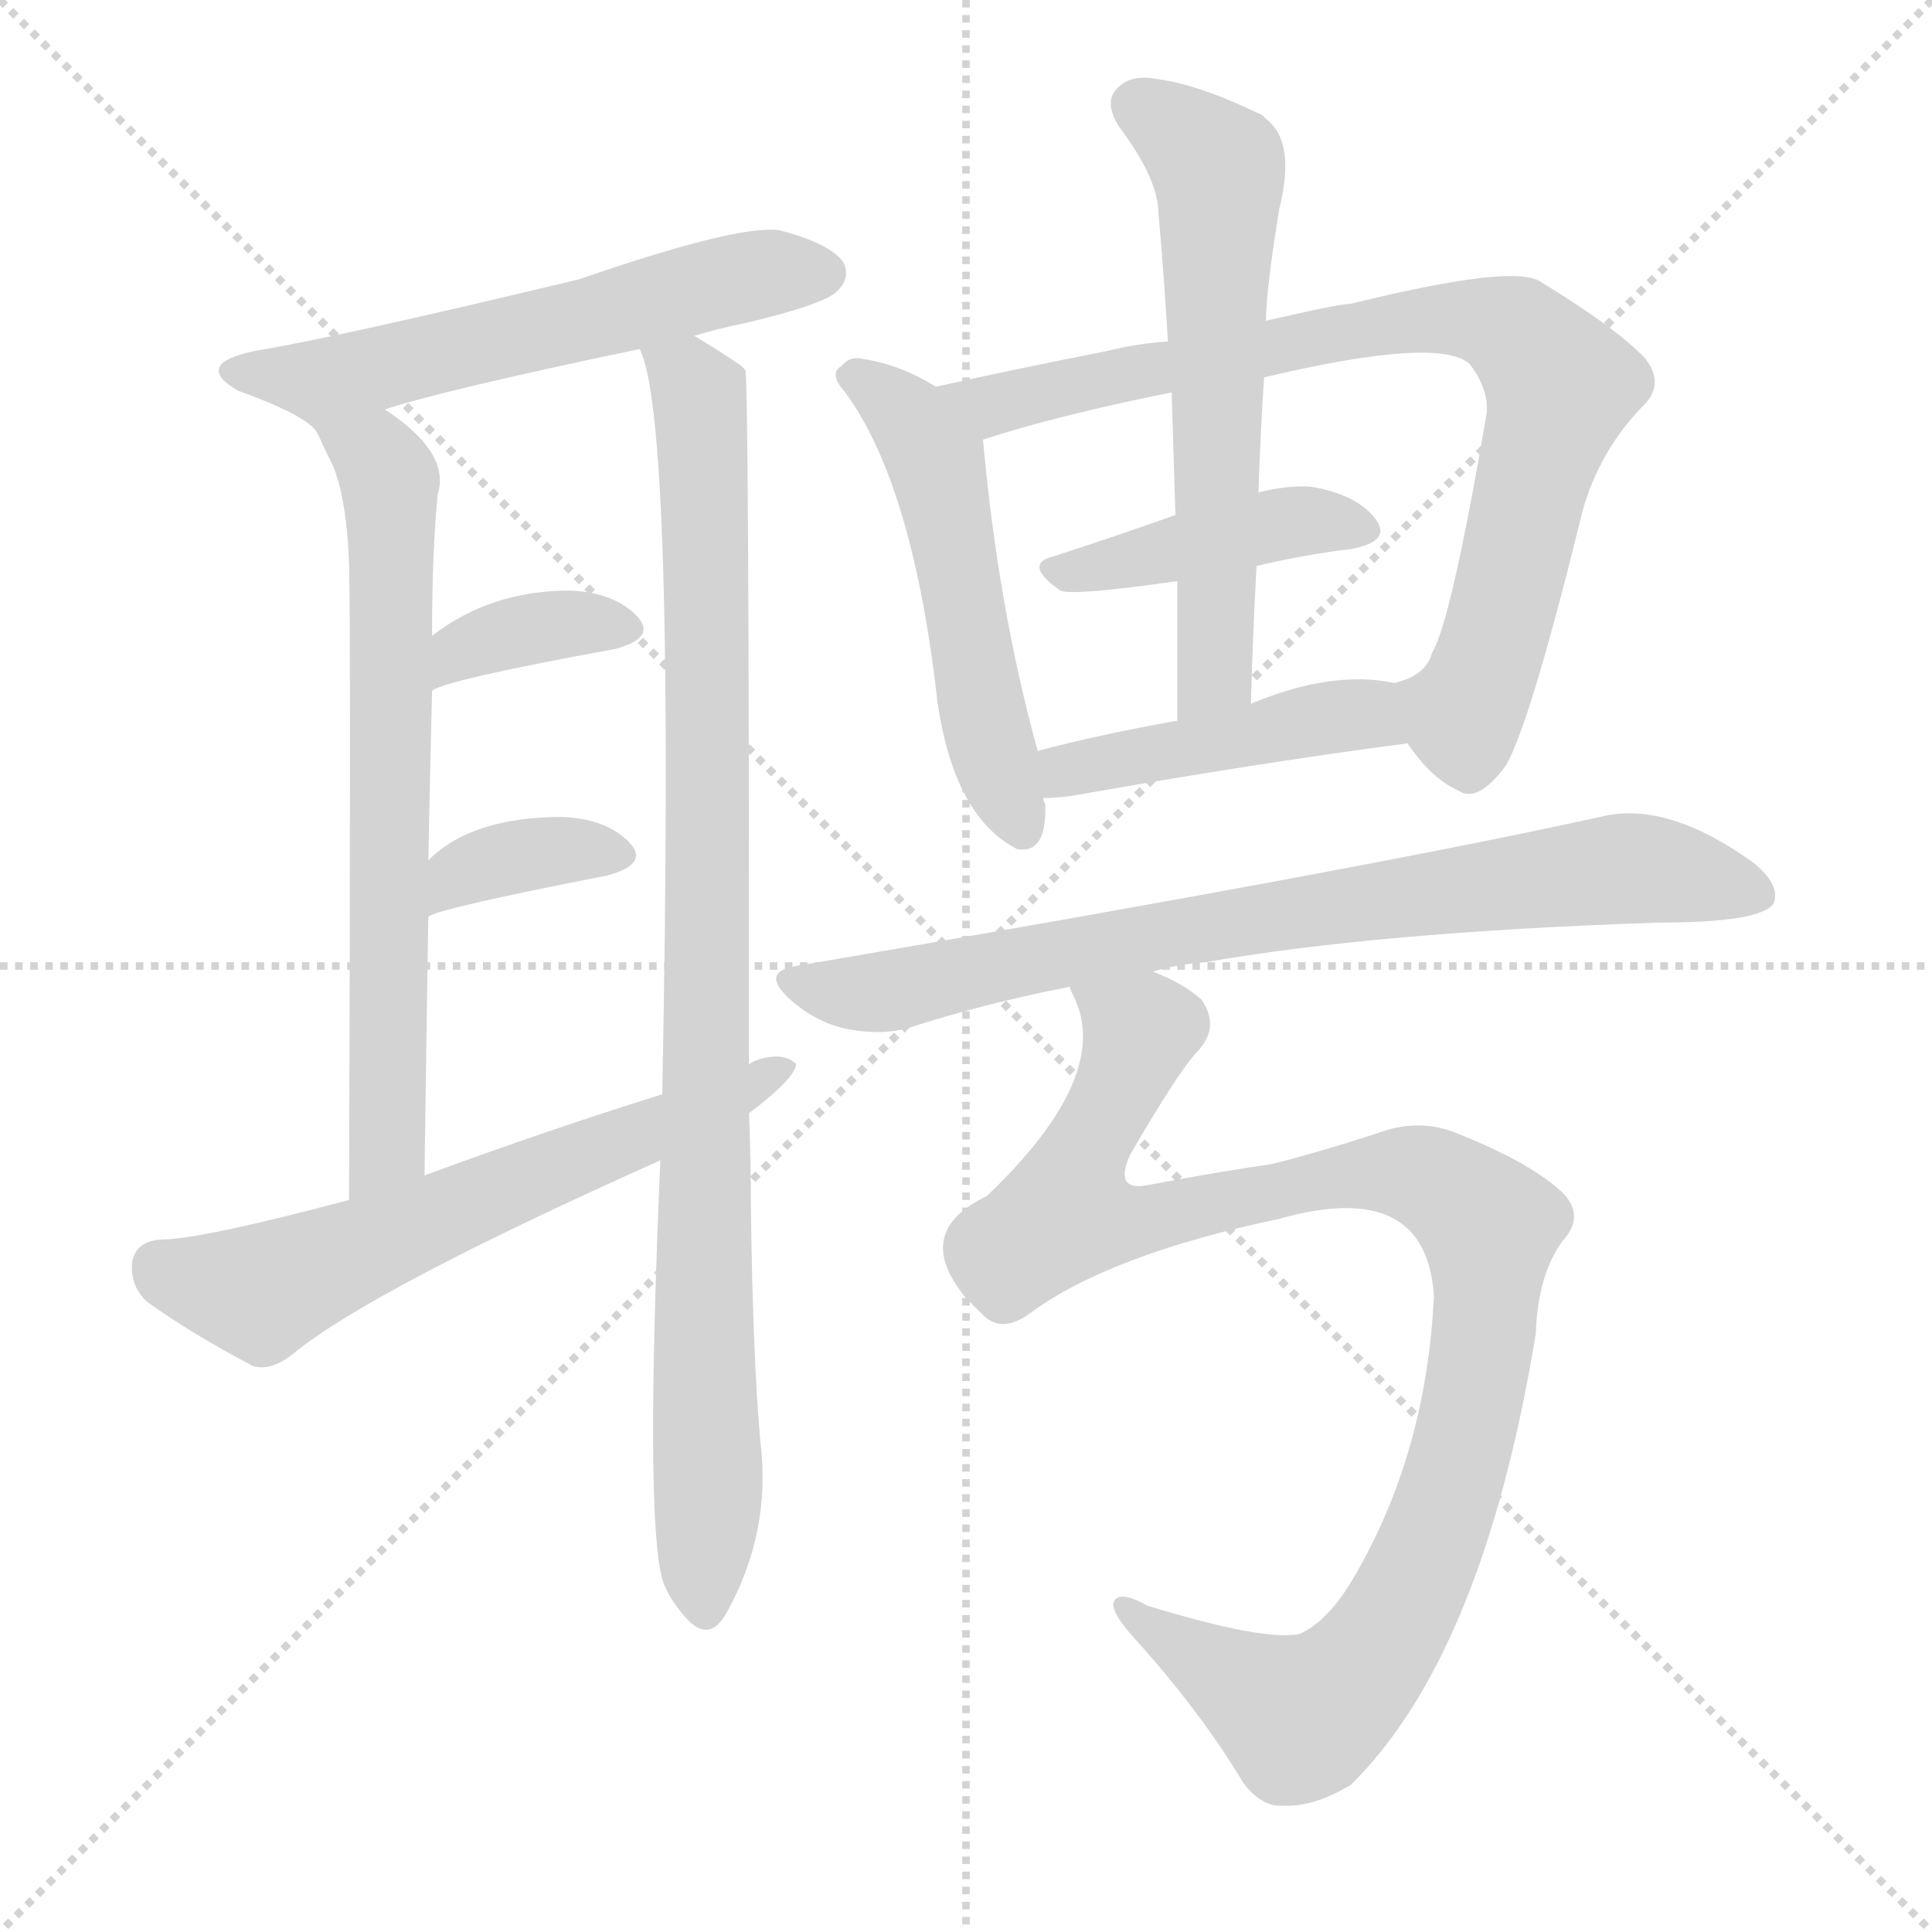
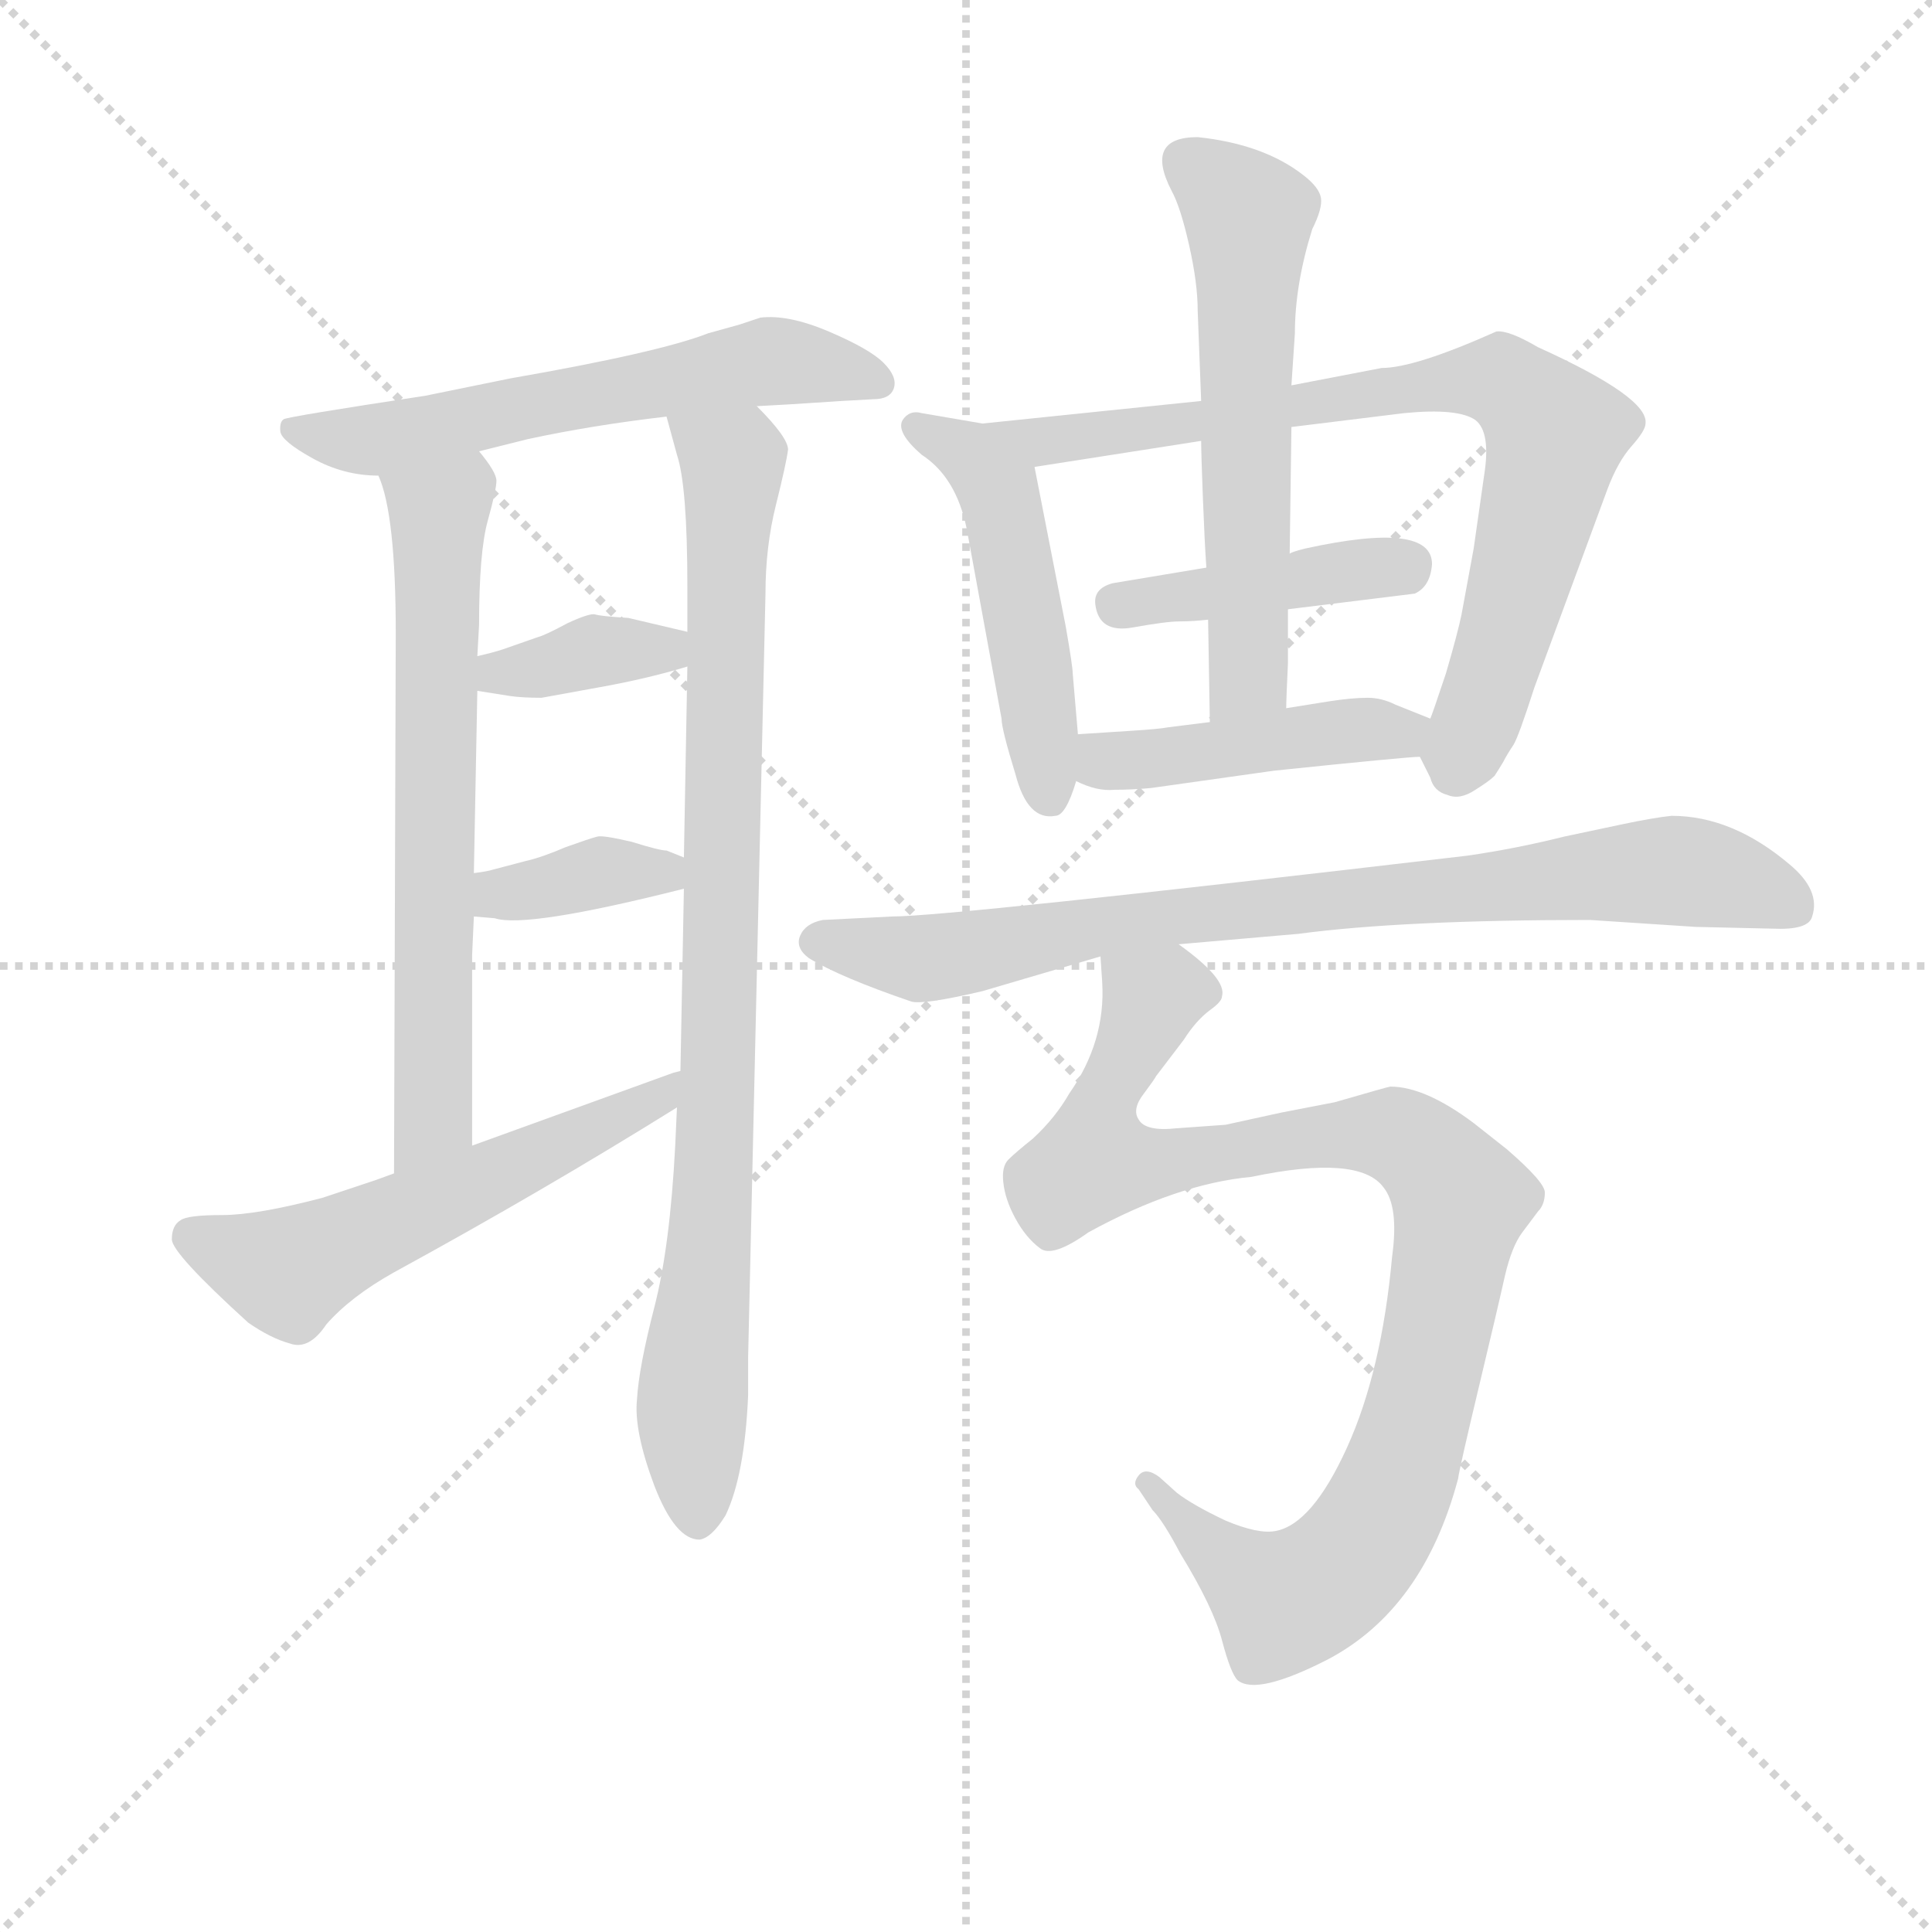
<svg xmlns="http://www.w3.org/2000/svg" version="1.1" viewBox="0 0 1024 1024">
  <g stroke="lightgray" stroke-dasharray="1,1" stroke-width="1" transform="scale(4, 4)">
    <line x1="0" y1="0" x2="256" y2="256" />
    <line x1="256" y1="0" x2="0" y2="256" />
    <line x1="128" y1="0" x2="128" y2="256" />
    <line x1="0" y1="128" x2="256" y2="128" />
  </g>
-   <g transform="scale(1, -1) translate(0, -900)">
+   <g transform="scale(0.92, -0.92) translate(60, -830)">
    <style type="text/css">
      
        @keyframes keyframes0 {
          from {
            stroke: blue;
-             stroke-dashoffset: 572;
+             stroke-dashoffset: 601;
+             stroke-width: 128;
+           }
+           66% {
+             animation-timing-function: step-end;
+             stroke: blue;
+             stroke-dashoffset: 0;
+             stroke-width: 128;
+           }
+           to {
+             stroke: black;
+             stroke-width: 1024;
+           }
+         }
+         #make-me-a-hanzi-animation-0 {
+           animation: keyframes0 0.739s both;
+           animation-delay: 0s;
+           animation-timing-function: linear;
+         }
+       
+         @keyframes keyframes1 {
+           from {
+             stroke: blue;
+             stroke-dashoffset: 666;
+             stroke-width: 128;
+           }
+           68% {
+             animation-timing-function: step-end;
+             stroke: blue;
+             stroke-dashoffset: 0;
+             stroke-width: 128;
+           }
+           to {
+             stroke: black;
+             stroke-width: 1024;
+           }
+         }
+         #make-me-a-hanzi-animation-1 {
+           animation: keyframes1 0.792s both;
+           animation-delay: 0.739s;
+           animation-timing-function: linear;
+         }
+       
+         @keyframes keyframes2 {
+           from {
+             stroke: blue;
+             stroke-dashoffset: 905;
+             stroke-width: 128;
+           }
+           75% {
+             animation-timing-function: step-end;
+             stroke: blue;
+             stroke-dashoffset: 0;
+             stroke-width: 128;
+           }
+           to {
+             stroke: black;
+             stroke-width: 1024;
+           }
+         }
+         #make-me-a-hanzi-animation-2 {
+           animation: keyframes2 0.986s both;
+           animation-delay: 1.531s;
+           animation-timing-function: linear;
+         }
+       
+         @keyframes keyframes3 {
+           from {
+             stroke: blue;
+             stroke-dashoffset: 368;
+             stroke-width: 128;
+           }
+           55% {
+             animation-timing-function: step-end;
+             stroke: blue;
+             stroke-dashoffset: 0;
+             stroke-width: 128;
+           }
+           to {
+             stroke: black;
+             stroke-width: 1024;
+           }
+         }
+         #make-me-a-hanzi-animation-3 {
+           animation: keyframes3 0.549s both;
+           animation-delay: 2.518s;
+           animation-timing-function: linear;
+         }
+       
+         @keyframes keyframes4 {
+           from {
+             stroke: blue;
+             stroke-dashoffset: 369;
+             stroke-width: 128;
+           }
+           55% {
+             animation-timing-function: step-end;
+             stroke: blue;
+             stroke-dashoffset: 0;
+             stroke-width: 128;
+           }
+           to {
+             stroke: black;
+             stroke-width: 1024;
+           }
+         }
+         #make-me-a-hanzi-animation-4 {
+           animation: keyframes4 0.55s both;
+           animation-delay: 3.067s;
+           animation-timing-function: linear;
+         }
+       
+         @keyframes keyframes5 {
+           from {
+             stroke: blue;
+             stroke-dashoffset: 566;
            stroke-width: 128;
          }
          65% {
            animation-timing-function: step-end;
            stroke: blue;
            stroke-dashoffset: 0;
            stroke-width: 128;
          }
          to {
            stroke: black;
            stroke-width: 1024;
          }
        }
-         #make-me-a-hanzi-animation-0 {
-           animation: keyframes0 0.715s both;
-           animation-delay: 0s;
-           animation-timing-function: linear;
-         }
-       
-         @keyframes keyframes1 {
-           from {
-             stroke: blue;
-             stroke-dashoffset: 672;
-             stroke-width: 128;
-           }
-           69% {
-             animation-timing-function: step-end;
-             stroke: blue;
-             stroke-dashoffset: 0;
-             stroke-width: 128;
-           }
-           to {
-             stroke: black;
-             stroke-width: 1024;
-           }
-         }
-         #make-me-a-hanzi-animation-1 {
-           animation: keyframes1 0.797s both;
-           animation-delay: 0.715s;
-           animation-timing-function: linear;
-         }
-       
-         @keyframes keyframes2 {
-           from {
-             stroke: blue;
-             stroke-dashoffset: 934;
-             stroke-width: 128;
-           }
-           75% {
-             animation-timing-function: step-end;
-             stroke: blue;
-             stroke-dashoffset: 0;
-             stroke-width: 128;
-           }
-           to {
-             stroke: black;
-             stroke-width: 1024;
-           }
-         }
-         #make-me-a-hanzi-animation-2 {
-           animation: keyframes2 1.01s both;
-           animation-delay: 1.512s;
-           animation-timing-function: linear;
-         }
-       
-         @keyframes keyframes3 {
-           from {
-             stroke: blue;
-             stroke-dashoffset: 358;
-             stroke-width: 128;
-           }
-           54% {
-             animation-timing-function: step-end;
-             stroke: blue;
-             stroke-dashoffset: 0;
-             stroke-width: 128;
-           }
-           to {
-             stroke: black;
-             stroke-width: 1024;
-           }
-         }
-         #make-me-a-hanzi-animation-3 {
-           animation: keyframes3 0.541s both;
-           animation-delay: 2.522s;
-           animation-timing-function: linear;
-         }
-       
-         @keyframes keyframes4 {
-           from {
-             stroke: blue;
-             stroke-dashoffset: 359;
-             stroke-width: 128;
-           }
-           54% {
-             animation-timing-function: step-end;
-             stroke: blue;
-             stroke-dashoffset: 0;
-             stroke-width: 128;
-           }
-           to {
-             stroke: black;
-             stroke-width: 1024;
-           }
-         }
-         #make-me-a-hanzi-animation-4 {
-           animation: keyframes4 0.542s both;
-           animation-delay: 3.064s;
-           animation-timing-function: linear;
-         }
-       
-         @keyframes keyframes5 {
-           from {
-             stroke: blue;
-             stroke-dashoffset: 616;
-             stroke-width: 128;
-           }
-           67% {
-             animation-timing-function: step-end;
-             stroke: blue;
-             stroke-dashoffset: 0;
-             stroke-width: 128;
-           }
-           to {
-             stroke: black;
-             stroke-width: 1024;
-           }
-         }
        #make-me-a-hanzi-animation-5 {
-           animation: keyframes5 0.751s both;
-           animation-delay: 3.606s;
+           animation: keyframes5 0.711s both;
+           animation-delay: 3.617s;
          animation-timing-function: linear;
        }
      
        @keyframes keyframes6 {
          from {
            stroke: blue;
-             stroke-dashoffset: 516;
-             stroke-width: 128;
-           }
-           63% {
+             stroke-dashoffset: 497;
+             stroke-width: 128;
+           }
+           62% {
            animation-timing-function: step-end;
            stroke: blue;
            stroke-dashoffset: 0;
            stroke-width: 128;
          }
          to {
            stroke: black;
            stroke-width: 1024;
          }
        }
        #make-me-a-hanzi-animation-6 {
-           animation: keyframes6 0.67s both;
-           animation-delay: 4.357s;
+           animation: keyframes6 0.654s both;
+           animation-delay: 4.328s;
          animation-timing-function: linear;
        }
      
        @keyframes keyframes7 {
          from {
            stroke: blue;
-             stroke-dashoffset: 809;
+             stroke-dashoffset: 799;
            stroke-width: 128;
          }
          72% {
            animation-timing-function: step-end;
            stroke: blue;
            stroke-dashoffset: 0;
            stroke-width: 128;
          }
          to {
            stroke: black;
            stroke-width: 1024;
          }
        }
        #make-me-a-hanzi-animation-7 {
-           animation: keyframes7 0.908s both;
-           animation-delay: 5.027s;
+           animation: keyframes7 0.9s both;
+           animation-delay: 4.982s;
          animation-timing-function: linear;
        }
      
        @keyframes keyframes8 {
          from {
            stroke: blue;
-             stroke-dashoffset: 419;
+             stroke-dashoffset: 425;
            stroke-width: 128;
          }
          58% {
            animation-timing-function: step-end;
            stroke: blue;
            stroke-dashoffset: 0;
            stroke-width: 128;
          }
          to {
            stroke: black;
            stroke-width: 1024;
          }
        }
        #make-me-a-hanzi-animation-8 {
-           animation: keyframes8 0.591s both;
-           animation-delay: 5.936s;
+           animation: keyframes8 0.596s both;
+           animation-delay: 5.883s;
          animation-timing-function: linear;
        }
      
        @keyframes keyframes9 {
          from {
            stroke: blue;
-             stroke-dashoffset: 599;
+             stroke-dashoffset: 592;
            stroke-width: 128;
          }
          66% {
            animation-timing-function: step-end;
            stroke: blue;
            stroke-dashoffset: 0;
            stroke-width: 128;
          }
          to {
            stroke: black;
            stroke-width: 1024;
          }
        }
        #make-me-a-hanzi-animation-9 {
-           animation: keyframes9 0.737s both;
-           animation-delay: 6.527s;
+           animation: keyframes9 0.732s both;
+           animation-delay: 6.479s;
          animation-timing-function: linear;
        }
      
        @keyframes keyframes10 {
          from {
            stroke: blue;
-             stroke-dashoffset: 446;
+             stroke-dashoffset: 449;
            stroke-width: 128;
          }
          59% {
            animation-timing-function: step-end;
            stroke: blue;
            stroke-dashoffset: 0;
            stroke-width: 128;
          }
          to {
            stroke: black;
            stroke-width: 1024;
          }
        }
        #make-me-a-hanzi-animation-10 {
-           animation: keyframes10 0.613s both;
-           animation-delay: 7.264s;
+           animation: keyframes10 0.615s both;
+           animation-delay: 7.21s;
          animation-timing-function: linear;
        }
      
        @keyframes keyframes11 {
          from {
            stroke: blue;
-             stroke-dashoffset: 775;
-             stroke-width: 128;
-           }
-           72% {
+             stroke-dashoffset: 824;
+             stroke-width: 128;
+           }
+           73% {
            animation-timing-function: step-end;
            stroke: blue;
            stroke-dashoffset: 0;
            stroke-width: 128;
          }
          to {
            stroke: black;
            stroke-width: 1024;
          }
        }
        #make-me-a-hanzi-animation-11 {
-           animation: keyframes11 0.881s both;
-           animation-delay: 7.877s;
+           animation: keyframes11 0.921s both;
+           animation-delay: 7.826s;
          animation-timing-function: linear;
        }
      
        @keyframes keyframes12 {
          from {
            stroke: blue;
-             stroke-dashoffset: 1033;
-             stroke-width: 128;
-           }
-           77% {
+             stroke-dashoffset: 983;
+             stroke-width: 128;
+           }
+           76% {
            animation-timing-function: step-end;
            stroke: blue;
            stroke-dashoffset: 0;
            stroke-width: 128;
          }
          to {
            stroke: black;
            stroke-width: 1024;
          }
        }
        #make-me-a-hanzi-animation-12 {
-           animation: keyframes12 1.091s both;
-           animation-delay: 8.758s;
+           animation: keyframes12 1.05s both;
+           animation-delay: 8.746s;
          animation-timing-function: linear;
        }
      
    </style>
-     <path d="M 368 722 Q 381 726 396 729 Q 438 739 444 746 Q 451 753 447 761 Q 440 771 413 778 Q 391 781 307 752 Q 178 721 135 714 Q 102 707 126 693 Q 162 680 168 671 C 169 670 175 674 204 683 Q 234 693 339 715 L 368 722 Z" fill="lightgray" />
-     <path d="M 185 601 Q 186 565 185 264 C 185 234 225 247 225 277 Q 226 350 227 414 L 227 444 Q 228 492 229 534 L 229 563 Q 229 608 232 638 Q 239 660 204 683 C 180 701 155 698 168 671 Q 172 662 177 652 Q 184 633 185 601 Z" fill="lightgray" />
-     <path d="M 350 285 Q 341 78 353 58 Q 356 51 364 42 Q 376 29 385 45 Q 409 88 403 136 Q 399 181 398 260 Q 398 285 397 310 L 397 336 Q 397 702 395 704 Q 394 705 393 706 Q 383 713 368 722 C 343 738 331 744 339 715 Q 358 679 351 320 L 350 285 Z" fill="lightgray" />
-     <path d="M 229 534 Q 238 540 326 556 Q 348 562 338 573 Q 326 586 302 587 Q 260 587 229 563 C 205 545 202 521 229 534 Z" fill="lightgray" />
-     <path d="M 227 414 Q 230 418 322 436 Q 344 442 334 453 Q 322 466 298 467 Q 250 467 227 444 C 205 424 200 401 227 414 Z" fill="lightgray" />
-     <path d="M 185 264 Q 106 243 85 243 Q 72 242 70 231 Q 69 218 78 210 Q 100 194 134 176 Q 144 173 156 183 Q 198 217 350 285 L 397 310 Q 421 328 422 336 Q 416 342 404 339 Q 400 338 397 336 L 351 320 Q 290 301 225 277 L 185 264 Z" fill="lightgray" />
-     <path d="M 496 695 Q 477 707 456 710 Q 450 711 446 706 Q 439 702 448 692 Q 484 643 497 527 Q 506 467 539 450 Q 555 447 554 474 Q 553 475 553 477 L 550 502 Q 529 578 521 667 C 520 681 520 681 496 695 Z" fill="lightgray" />
-     <path d="M 798 494 Q 811 516 839 630 Q 848 661 870 684 Q 883 696 872 710 Q 857 726 816 751 Q 801 760 716 739 Q 710 739 671 730 L 619 719 Q 603 718 587 714 Q 536 704 496 695 C 467 689 492 658 521 667 Q 561 680 621 692 L 670 700 Q 763 722 779 707 Q 789 694 788 681 Q 769 570 759 554 Q 756 542 739 538 C 726 531 727 529 746 506 Q 759 487 773 481 Q 783 474 798 494 Z" fill="lightgray" />
-     <path d="M 666 600 Q 691 606 716 609 Q 738 613 729 625 Q 719 638 695 642 Q 683 643 667 639 L 623 627 Q 589 615 558 605 Q 542 601 562 587 Q 568 584 624 592 L 666 600 Z" fill="lightgray" />
-     <path d="M 671 730 Q 671 746 678 789 Q 687 825 671 837 Q 670 838 669 839 Q 636 855 614 858 Q 599 861 592 853 Q 585 846 593 833 Q 614 805 614 787 Q 617 754 619 719 L 621 692 Q 622 661 623 627 L 624 592 Q 624 558 624 518 C 624 488 662 497 663 527 Q 664 564 666 600 L 667 639 Q 668 670 670 700 L 671 730 Z" fill="lightgray" />
-     <path d="M 553 477 Q 559 477 567 478 Q 669 496 746 506 C 776 510 769 533 739 538 Q 706 545 663 527 L 624 518 Q 584 511 550 502 C 521 494 523 476 553 477 Z" fill="lightgray" />
-     <path d="M 639 390 Q 730 406 879 411 Q 933 411 940 421 Q 944 431 929 443 Q 883 476 848 467 Q 721 439 422 388 Q 403 385 418 371 Q 431 359 447 355 Q 466 351 481 355 Q 521 368 567 377 L 611 385 Q 624 389 639 390 Z" fill="lightgray" />
-     <path d="M 567 377 Q 567 376 569 372 Q 590 330 523 266 Q 483 247 512 212 Q 515 209 521 203 Q 531 193 546 204 Q 588 235 678 254 Q 756 276 760 213 Q 756 129 717 63 Q 704 41 689 34 Q 670 30 608 49 Q 592 58 590 50 Q 590 44 601 32 Q 637 -8 659 -45 Q 669 -58 680 -57 Q 696 -58 716 -46 Q 786 23 814 193 Q 815 224 828 242 Q 840 255 829 267 Q 813 283 773 299 Q 752 308 729 299 Q 698 289 674 283 Q 646 279 609 272 Q 590 268 599 288 Q 624 331 634 342 Q 647 355 637 370 Q 627 379 611 385 C 585 399 559 406 567 377 Z" fill="lightgray" />
+     <path d="M 216 570 L 244 577 Q 281 585 324 590 L 376 596 L 394 597 L 425 599 L 443 600 Q 453 600 455 606.5 Q 457 613 449 621 Q 441 629 417.5 639 Q 394 649 378 647 L 366 643 L 348 638 Q 320 627 234 612 L 185 602 Q 106 590 103.5 588.5 Q 101 587 101.5 581.5 Q 102 576 120 566 Q 138 556 158 556 L 216 570 Z" fill="lightgray" />
+     <path d="M 212 170 L 212 280 L 213 302 L 213 327 L 215 432 L 215 452 L 216 470 Q 216 512 221 530 Q 226 548 226 553 Q 226 558 216 570 C 198 594 149 585 158 556 Q 168 534 168 465 L 167 154 C 167 124 212 140 212 170 Z" fill="lightgray" />
+     <path d="M 334 318 L 332 213 L 330 192 L 329 170 Q 326 112 317 77 Q 308 42 307 24 Q 305 6 317 -26 Q 329 -57 343 -57 Q 350 -56 358 -43 Q 369 -20 371 26 L 371 48 L 381 488 Q 381 515 387 539 Q 393 563 394 571 Q 394 578 376 596 C 356 619 316 619 324 590 L 330 568 Q 336 550 336 492 L 336 466 L 336 446 L 334 336 L 334 318 Z" fill="lightgray" />
+     <path d="M 215 432 L 234 429 Q 241 428 252 428 L 285 434 Q 313 439 336 446 C 365 455 365 459 336 466 L 302 474 Q 286 475 283 476 Q 280 477 267 471 Q 254 464 250 463 L 230 456 Q 224 454 215 452 C 186 445 185 437 215 432 Z" fill="lightgray" />
+     <path d="M 213 302 L 225 301 Q 243 295 334 318 C 362 325 362 325 334 336 L 324 340 Q 320 340 304 345 Q 287 349 284 348 Q 280 347 266 342 Q 252 336 243 334 L 224 329 Q 221 328 213 327 C 183 323 183 304 213 302 Z" fill="lightgray" />
+     <path d="M 332 213 L 328 212 L 212 170 L 167 154 L 156 150 L 126 140 Q 88 130 68 130 Q 48 130 44 127 Q 39 124 39 116 Q 39 108 83 68 Q 96 59 107 56 Q 118 52 128 67 Q 142 83 167 97 Q 253 144 330 192 C 355 208 361 222 332 213 Z" fill="lightgray" />
+     <path d="M 561 407 L 558 442 Q 558 446 554 469 L 536 561 C 532 582 532 582 506 586 L 471 592 Q 464 594 460 588 Q 456 581 471 568 Q 491 555 497 525 L 517 416 Q 517 410 525 384 Q 532 357 548 360 Q 554 360 560 380 L 561 407 Z" fill="lightgray" />
+     <path d="M 789 514 L 782 476 Q 780 466 773 442 Q 765 418 764 416 C 757 396 757 396 758 394 L 764 382 Q 766 374 774 372 Q 781 369 790 375 Q 798 380 801 383 Q 803 386 806 391 Q 808 395 812 401 Q 815 406 824 434 L 866 548 Q 872 564 880 573 Q 888 582 888 586 Q 890 601 826 630 Q 809 640 802 639 Q 755 618 736 618 L 684 608 L 632 599 L 506 586 C 476 583 506 556 536 561 L 632 576 L 684 584 L 749 592 Q 780 595 790 588 Q 799 581 795 556 L 789 514 Z" fill="lightgray" />
+     <path d="M 682 479 L 755 488 Q 764 492 765 505 Q 765 530 692 514 Q 684 512 683 511 L 635 503 L 581 494 Q 570 491 571 482 Q 573 465 592.5 468.5 Q 612 472 619.5 472 Q 627 472 636 473 L 682 479 Z" fill="lightgray" />
+     <path d="M 681 422 Q 681 427 682 448 Q 682 468 682 479 L 683 511 L 684 584 L 684 608 L 686 638 Q 686 666 696 698 Q 702 710 701 716 Q 700 722 691 729 Q 668 747 630 751 Q 599 751 615 720 Q 620 711 625 689 Q 630 667 630 651 L 632 599 L 632 576 Q 632 569 633 543 Q 634 517 635 503 L 636 473 L 637 414 C 638 384 681 392 681 422 Z" fill="lightgray" />
+     <path d="M 764 416 L 744 424 Q 736 428 728 428 Q 719 428 706 426 L 681 422 L 637 414 L 613 411 Q 608 410 592 409 L 561 407 C 531 405 533 392 560 380 Q 572 374 582 375 Q 592 375 603 376 L 674 386 Q 751 394 758 394 C 788 396 792 405 764 416 Z" fill="lightgray" />
+     <path d="M 619 286 L 688 292 Q 748 300 856 300 L 917 296 L 961 295 Q 982 294 984 302 Q 989 317 971 332 Q 938 360 903 360 Q 893 359 874 355 L 841 348 Q 813 341 785 337 Q 487 302 454 302 L 414 300 Q 404 298 401 291 Q 398 284 406 278 Q 424 267 465 253 Q 472 251 506 259 L 574 279 L 619 286 Z" fill="lightgray" />
+     <path d="M 574 279 L 575 264 Q 577 230 556 200 Q 548 186 535 174 Q 525 166 521 162 Q 517 158 518 149 Q 519 139 525 128 Q 531 117 539 111 Q 546 105 567 120 Q 618 148 661 152 Q 723 165 737 146 Q 746 135 742 106 Q 736 40 716 -4 Q 696 -48 675 -52 Q 665 -54 646 -46 Q 627 -37 618 -30 L 608 -21 Q 600 -15 596 -20 Q 592 -25 596 -28 L 604 -40 Q 610 -46 620 -65 Q 639 -96 644 -115 Q 649 -134 653 -138 Q 664 -147 705 -126 Q 760 -97 780 -22 Q 781 -15 792 31 Q 803 77 807 95 Q 811 112 817 120 L 826 132 Q 830 136 830 143 Q 830 149 808 168 L 789 183 Q 761 204 741 204 Q 740 204 709 195 L 678 189 L 646 182 L 618 180 Q 600 178 596 185 Q 592 191 599 200 Q 605 208 606 210 L 622 231 Q 629 242 637 248 Q 644 253 644 256 Q 647 266 619 286 C 596 305 573 309 574 279 Z" fill="lightgray" />
    <clipPath id="make-me-a-hanzi-clip-0">
-       <path d="M 368 722 Q 381 726 396 729 Q 438 739 444 746 Q 451 753 447 761 Q 440 771 413 778 Q 391 781 307 752 Q 178 721 135 714 Q 102 707 126 693 Q 162 680 168 671 C 169 670 175 674 204 683 Q 234 693 339 715 L 368 722 Z" />
-     </clipPath>
-     <path clip-path="url(#make-me-a-hanzi-clip-0)" d="M 128 705 L 140 699 L 179 698 L 393 753 L 436 755" fill="none" id="make-me-a-hanzi-animation-0" stroke-dasharray="444 888" stroke-linecap="round" />
+       <path d="M 216 570 L 244 577 Q 281 585 324 590 L 376 596 L 394 597 L 425 599 L 443 600 Q 453 600 455 606.5 Q 457 613 449 621 Q 441 629 417.5 639 Q 394 649 378 647 L 366 643 L 348 638 Q 320 627 234 612 L 185 602 Q 106 590 103.5 588.5 Q 101 587 101.5 581.5 Q 102 576 120 566 Q 138 556 158 556 L 216 570 Z" />
+     </clipPath>
+     <path clip-path="url(#make-me-a-hanzi-clip-0)" d="M 106 584 L 161 577 L 384 622 L 445 611" fill="none" id="make-me-a-hanzi-animation-0" stroke-dasharray="473 946" stroke-linecap="round" />
    <clipPath id="make-me-a-hanzi-clip-1">
-       <path d="M 185 601 Q 186 565 185 264 C 185 234 225 247 225 277 Q 226 350 227 414 L 227 444 Q 228 492 229 534 L 229 563 Q 229 608 232 638 Q 239 660 204 683 C 180 701 155 698 168 671 Q 172 662 177 652 Q 184 633 185 601 Z" />
-     </clipPath>
-     <path clip-path="url(#make-me-a-hanzi-clip-1)" d="M 175 669 L 205 650 L 208 620 L 205 292 L 188 277" fill="none" id="make-me-a-hanzi-animation-1" stroke-dasharray="544 1088" stroke-linecap="round" />
+       <path d="M 212 170 L 212 280 L 213 302 L 213 327 L 215 432 L 215 452 L 216 470 Q 216 512 221 530 Q 226 548 226 553 Q 226 558 216 570 C 198 594 149 585 158 556 Q 168 534 168 465 L 167 154 C 167 124 212 140 212 170 Z" />
+     </clipPath>
+     <path clip-path="url(#make-me-a-hanzi-clip-1)" d="M 166 554 L 193 530 L 190 186 L 173 162" fill="none" id="make-me-a-hanzi-animation-1" stroke-dasharray="538 1076" stroke-linecap="round" />
    <clipPath id="make-me-a-hanzi-clip-2">
-       <path d="M 350 285 Q 341 78 353 58 Q 356 51 364 42 Q 376 29 385 45 Q 409 88 403 136 Q 399 181 398 260 Q 398 285 397 310 L 397 336 Q 397 702 395 704 Q 394 705 393 706 Q 383 713 368 722 C 343 738 331 744 339 715 Q 358 679 351 320 L 350 285 Z" />
-     </clipPath>
-     <path clip-path="url(#make-me-a-hanzi-clip-2)" d="M 346 716 L 365 701 L 372 676 L 374 48" fill="none" id="make-me-a-hanzi-animation-2" stroke-dasharray="806 1612" stroke-linecap="round" />
+       <path d="M 334 318 L 332 213 L 330 192 L 329 170 Q 326 112 317 77 Q 308 42 307 24 Q 305 6 317 -26 Q 329 -57 343 -57 Q 350 -56 358 -43 Q 369 -20 371 26 L 371 48 L 381 488 Q 381 515 387 539 Q 393 563 394 571 Q 394 578 376 596 C 356 619 316 619 324 590 L 330 568 Q 336 550 336 492 L 336 466 L 336 446 L 334 336 L 334 318 Z" />
+     </clipPath>
+     <path clip-path="url(#make-me-a-hanzi-clip-2)" d="M 331 586 L 362 564 L 352 166 L 338 13 L 342 -46" fill="none" id="make-me-a-hanzi-animation-2" stroke-dasharray="777 1554" stroke-linecap="round" />
    <clipPath id="make-me-a-hanzi-clip-3">
-       <path d="M 229 534 Q 238 540 326 556 Q 348 562 338 573 Q 326 586 302 587 Q 260 587 229 563 C 205 545 202 521 229 534 Z" />
-     </clipPath>
-     <path clip-path="url(#make-me-a-hanzi-clip-3)" d="M 235 543 L 254 559 L 281 567 L 330 566" fill="none" id="make-me-a-hanzi-animation-3" stroke-dasharray="230 460" stroke-linecap="round" />
+       <path d="M 215 432 L 234 429 Q 241 428 252 428 L 285 434 Q 313 439 336 446 C 365 455 365 459 336 466 L 302 474 Q 286 475 283 476 Q 280 477 267 471 Q 254 464 250 463 L 230 456 Q 224 454 215 452 C 186 445 185 437 215 432 Z" />
+     </clipPath>
+     <path clip-path="url(#make-me-a-hanzi-clip-3)" d="M 221 437 L 228 443 L 329 461" fill="none" id="make-me-a-hanzi-animation-3" stroke-dasharray="240 480" stroke-linecap="round" />
    <clipPath id="make-me-a-hanzi-clip-4">
-       <path d="M 227 414 Q 230 418 322 436 Q 344 442 334 453 Q 322 466 298 467 Q 250 467 227 444 C 205 424 200 401 227 414 Z" />
-     </clipPath>
-     <path clip-path="url(#make-me-a-hanzi-clip-4)" d="M 231 423 L 242 436 L 275 447 L 326 446" fill="none" id="make-me-a-hanzi-animation-4" stroke-dasharray="231 462" stroke-linecap="round" />
+       <path d="M 213 302 L 225 301 Q 243 295 334 318 C 362 325 362 325 334 336 L 324 340 Q 320 340 304 345 Q 287 349 284 348 Q 280 347 266 342 Q 252 336 243 334 L 224 329 Q 221 328 213 327 C 183 323 183 304 213 302 Z" />
+     </clipPath>
+     <path clip-path="url(#make-me-a-hanzi-clip-4)" d="M 220 308 L 227 315 L 286 328 L 318 325 L 326 332" fill="none" id="make-me-a-hanzi-animation-4" stroke-dasharray="241 482" stroke-linecap="round" />
    <clipPath id="make-me-a-hanzi-clip-5">
-       <path d="M 185 264 Q 106 243 85 243 Q 72 242 70 231 Q 69 218 78 210 Q 100 194 134 176 Q 144 173 156 183 Q 198 217 350 285 L 397 310 Q 421 328 422 336 Q 416 342 404 339 Q 400 338 397 336 L 351 320 Q 290 301 225 277 L 185 264 Z" />
-     </clipPath>
-     <path clip-path="url(#make-me-a-hanzi-clip-5)" d="M 84 229 L 138 215 L 333 294 L 417 335" fill="none" id="make-me-a-hanzi-animation-5" stroke-dasharray="488 976" stroke-linecap="round" />
+       <path d="M 332 213 L 328 212 L 212 170 L 167 154 L 156 150 L 126 140 Q 88 130 68 130 Q 48 130 44 127 Q 39 124 39 116 Q 39 108 83 68 Q 96 59 107 56 Q 118 52 128 67 Q 142 83 167 97 Q 253 144 330 192 C 355 208 361 222 332 213 Z" />
+     </clipPath>
+     <path clip-path="url(#make-me-a-hanzi-clip-5)" d="M 50 118 L 106 98 L 305 189 L 331 208" fill="none" id="make-me-a-hanzi-animation-5" stroke-dasharray="438 876" stroke-linecap="round" />
    <clipPath id="make-me-a-hanzi-clip-6">
-       <path d="M 496 695 Q 477 707 456 710 Q 450 711 446 706 Q 439 702 448 692 Q 484 643 497 527 Q 506 467 539 450 Q 555 447 554 474 Q 553 475 553 477 L 550 502 Q 529 578 521 667 C 520 681 520 681 496 695 Z" />
-     </clipPath>
-     <path clip-path="url(#make-me-a-hanzi-clip-6)" d="M 454 700 L 480 681 L 496 655 L 520 522 L 541 464" fill="none" id="make-me-a-hanzi-animation-6" stroke-dasharray="388 776" stroke-linecap="round" />
+       <path d="M 561 407 L 558 442 Q 558 446 554 469 L 536 561 C 532 582 532 582 506 586 L 471 592 Q 464 594 460 588 Q 456 581 471 568 Q 491 555 497 525 L 517 416 Q 517 410 525 384 Q 532 357 548 360 Q 554 360 560 380 L 561 407 Z" />
+     </clipPath>
+     <path clip-path="url(#make-me-a-hanzi-clip-6)" d="M 468 584 L 499 567 L 515 548 L 544 370" fill="none" id="make-me-a-hanzi-animation-6" stroke-dasharray="369 738" stroke-linecap="round" />
    <clipPath id="make-me-a-hanzi-clip-7">
-       <path d="M 798 494 Q 811 516 839 630 Q 848 661 870 684 Q 883 696 872 710 Q 857 726 816 751 Q 801 760 716 739 Q 710 739 671 730 L 619 719 Q 603 718 587 714 Q 536 704 496 695 C 467 689 492 658 521 667 Q 561 680 621 692 L 670 700 Q 763 722 779 707 Q 789 694 788 681 Q 769 570 759 554 Q 756 542 739 538 C 726 531 727 529 746 506 Q 759 487 773 481 Q 783 474 798 494 Z" />
-     </clipPath>
-     <path clip-path="url(#make-me-a-hanzi-clip-7)" d="M 504 693 L 526 685 L 730 729 L 772 731 L 804 724 L 826 693 L 793 562 L 775 522 L 749 535" fill="none" id="make-me-a-hanzi-animation-7" stroke-dasharray="681 1362" stroke-linecap="round" />
+       <path d="M 789 514 L 782 476 Q 780 466 773 442 Q 765 418 764 416 C 757 396 757 396 758 394 L 764 382 Q 766 374 774 372 Q 781 369 790 375 Q 798 380 801 383 Q 803 386 806 391 Q 808 395 812 401 Q 815 406 824 434 L 866 548 Q 872 564 880 573 Q 888 582 888 586 Q 890 601 826 630 Q 809 640 802 639 Q 755 618 736 618 L 684 608 L 632 599 L 506 586 C 476 583 506 556 536 561 L 632 576 L 684 584 L 749 592 Q 780 595 790 588 Q 799 581 795 556 L 789 514 Z" />
+     </clipPath>
+     <path clip-path="url(#make-me-a-hanzi-clip-7)" d="M 514 585 L 541 575 L 767 609 L 807 610 L 824 597 L 836 580 L 835 571 L 803 450 L 778 385" fill="none" id="make-me-a-hanzi-animation-7" stroke-dasharray="671 1342" stroke-linecap="round" />
    <clipPath id="make-me-a-hanzi-clip-8">
-       <path d="M 666 600 Q 691 606 716 609 Q 738 613 729 625 Q 719 638 695 642 Q 683 643 667 639 L 623 627 Q 589 615 558 605 Q 542 601 562 587 Q 568 584 624 592 L 666 600 Z" />
-     </clipPath>
-     <path clip-path="url(#make-me-a-hanzi-clip-8)" d="M 560 596 L 678 623 L 720 619" fill="none" id="make-me-a-hanzi-animation-8" stroke-dasharray="291 582" stroke-linecap="round" />
+       <path d="M 682 479 L 755 488 Q 764 492 765 505 Q 765 530 692 514 Q 684 512 683 511 L 635 503 L 581 494 Q 570 491 571 482 Q 573 465 592.5 468.5 Q 612 472 619.5 472 Q 627 472 636 473 L 682 479 Z" />
+     </clipPath>
+     <path clip-path="url(#make-me-a-hanzi-clip-8)" d="M 584 481 L 751 505" fill="none" id="make-me-a-hanzi-animation-8" stroke-dasharray="297 594" stroke-linecap="round" />
    <clipPath id="make-me-a-hanzi-clip-9">
-       <path d="M 671 730 Q 671 746 678 789 Q 687 825 671 837 Q 670 838 669 839 Q 636 855 614 858 Q 599 861 592 853 Q 585 846 593 833 Q 614 805 614 787 Q 617 754 619 719 L 621 692 Q 622 661 623 627 L 624 592 Q 624 558 624 518 C 624 488 662 497 663 527 Q 664 564 666 600 L 667 639 Q 668 670 670 700 L 671 730 Z" />
-     </clipPath>
-     <path clip-path="url(#make-me-a-hanzi-clip-9)" d="M 603 844 L 635 822 L 647 803 L 645 550 L 629 526" fill="none" id="make-me-a-hanzi-animation-9" stroke-dasharray="471 942" stroke-linecap="round" />
+       <path d="M 681 422 Q 681 427 682 448 Q 682 468 682 479 L 683 511 L 684 584 L 684 608 L 686 638 Q 686 666 696 698 Q 702 710 701 716 Q 700 722 691 729 Q 668 747 630 751 Q 599 751 615 720 Q 620 711 625 689 Q 630 667 630 651 L 632 599 L 632 576 Q 632 569 633 543 Q 634 517 635 503 L 636 473 L 637 414 C 638 384 681 392 681 422 Z" />
+     </clipPath>
+     <path clip-path="url(#make-me-a-hanzi-clip-9)" d="M 625 736 L 653 713 L 660 700 L 660 457 L 659 441 L 643 421" fill="none" id="make-me-a-hanzi-animation-9" stroke-dasharray="464 928" stroke-linecap="round" />
    <clipPath id="make-me-a-hanzi-clip-10">
-       <path d="M 553 477 Q 559 477 567 478 Q 669 496 746 506 C 776 510 769 533 739 538 Q 706 545 663 527 L 624 518 Q 584 511 550 502 C 521 494 523 476 553 477 Z" />
-     </clipPath>
-     <path clip-path="url(#make-me-a-hanzi-clip-10)" d="M 560 484 L 565 492 L 718 522 L 739 510" fill="none" id="make-me-a-hanzi-animation-10" stroke-dasharray="318 636" stroke-linecap="round" />
+       <path d="M 764 416 L 744 424 Q 736 428 728 428 Q 719 428 706 426 L 681 422 L 637 414 L 613 411 Q 608 410 592 409 L 561 407 C 531 405 533 392 560 380 Q 572 374 582 375 Q 592 375 603 376 L 674 386 Q 751 394 758 394 C 788 396 792 405 764 416 Z" />
+     </clipPath>
+     <path clip-path="url(#make-me-a-hanzi-clip-10)" d="M 569 400 L 577 391 L 596 392 L 757 412" fill="none" id="make-me-a-hanzi-animation-10" stroke-dasharray="321 642" stroke-linecap="round" />
    <clipPath id="make-me-a-hanzi-clip-11">
-       <path d="M 639 390 Q 730 406 879 411 Q 933 411 940 421 Q 944 431 929 443 Q 883 476 848 467 Q 721 439 422 388 Q 403 385 418 371 Q 431 359 447 355 Q 466 351 481 355 Q 521 368 567 377 L 611 385 Q 624 389 639 390 Z" />
-     </clipPath>
-     <path clip-path="url(#make-me-a-hanzi-clip-11)" d="M 420 380 L 465 374 L 625 407 L 858 440 L 932 426" fill="none" id="make-me-a-hanzi-animation-11" stroke-dasharray="647 1294" stroke-linecap="round" />
+       <path d="M 619 286 L 688 292 Q 748 300 856 300 L 917 296 L 961 295 Q 982 294 984 302 Q 989 317 971 332 Q 938 360 903 360 Q 893 359 874 355 L 841 348 Q 813 341 785 337 Q 487 302 454 302 L 414 300 Q 404 298 401 291 Q 398 284 406 278 Q 424 267 465 253 Q 472 251 506 259 L 574 279 L 619 286 Z" />
+     </clipPath>
+     <path clip-path="url(#make-me-a-hanzi-clip-11)" d="M 413 288 L 476 278 L 649 307 L 901 329 L 938 323 L 973 308" fill="none" id="make-me-a-hanzi-animation-11" stroke-dasharray="696 1392" stroke-linecap="round" />
    <clipPath id="make-me-a-hanzi-clip-12">
-       <path d="M 567 377 Q 567 376 569 372 Q 590 330 523 266 Q 483 247 512 212 Q 515 209 521 203 Q 531 193 546 204 Q 588 235 678 254 Q 756 276 760 213 Q 756 129 717 63 Q 704 41 689 34 Q 670 30 608 49 Q 592 58 590 50 Q 590 44 601 32 Q 637 -8 659 -45 Q 669 -58 680 -57 Q 696 -58 716 -46 Q 786 23 814 193 Q 815 224 828 242 Q 840 255 829 267 Q 813 283 773 299 Q 752 308 729 299 Q 698 289 674 283 Q 646 279 609 272 Q 590 268 599 288 Q 624 331 634 342 Q 647 355 637 370 Q 627 379 611 385 C 585 399 559 406 567 377 Z" />
-     </clipPath>
-     <path clip-path="url(#make-me-a-hanzi-clip-12)" d="M 575 377 L 604 353 L 565 257 L 610 253 L 742 279 L 769 269 L 789 250 L 785 185 L 771 117 L 749 59 L 722 15 L 689 -10 L 596 48" fill="none" id="make-me-a-hanzi-animation-12" stroke-dasharray="905 1810" stroke-linecap="round" />
+       <path d="M 574 279 L 575 264 Q 577 230 556 200 Q 548 186 535 174 Q 525 166 521 162 Q 517 158 518 149 Q 519 139 525 128 Q 531 117 539 111 Q 546 105 567 120 Q 618 148 661 152 Q 723 165 737 146 Q 746 135 742 106 Q 736 40 716 -4 Q 696 -48 675 -52 Q 665 -54 646 -46 Q 627 -37 618 -30 L 608 -21 Q 600 -15 596 -20 Q 592 -25 596 -28 L 604 -40 Q 610 -46 620 -65 Q 639 -96 644 -115 Q 649 -134 653 -138 Q 664 -147 705 -126 Q 760 -97 780 -22 Q 781 -15 792 31 Q 803 77 807 95 Q 811 112 817 120 L 826 132 Q 830 136 830 143 Q 830 149 808 168 L 789 183 Q 761 204 741 204 Q 740 204 709 195 L 678 189 L 646 182 L 618 180 Q 600 178 596 185 Q 592 191 599 200 Q 605 208 606 210 L 622 231 Q 629 242 637 248 Q 644 253 644 256 Q 647 266 619 286 C 596 305 573 309 574 279 Z" />
+     </clipPath>
+     <path clip-path="url(#make-me-a-hanzi-clip-12)" d="M 633 258 L 613 260 L 603 252 L 572 183 L 571 161 L 594 158 L 739 177 L 765 162 L 781 133 L 746 -20 L 735 -45 L 707 -79 L 680 -93 L 639 -64 L 602 -24" fill="none" id="make-me-a-hanzi-animation-12" stroke-dasharray="855 1710" stroke-linecap="round" />
  </g>
</svg>
